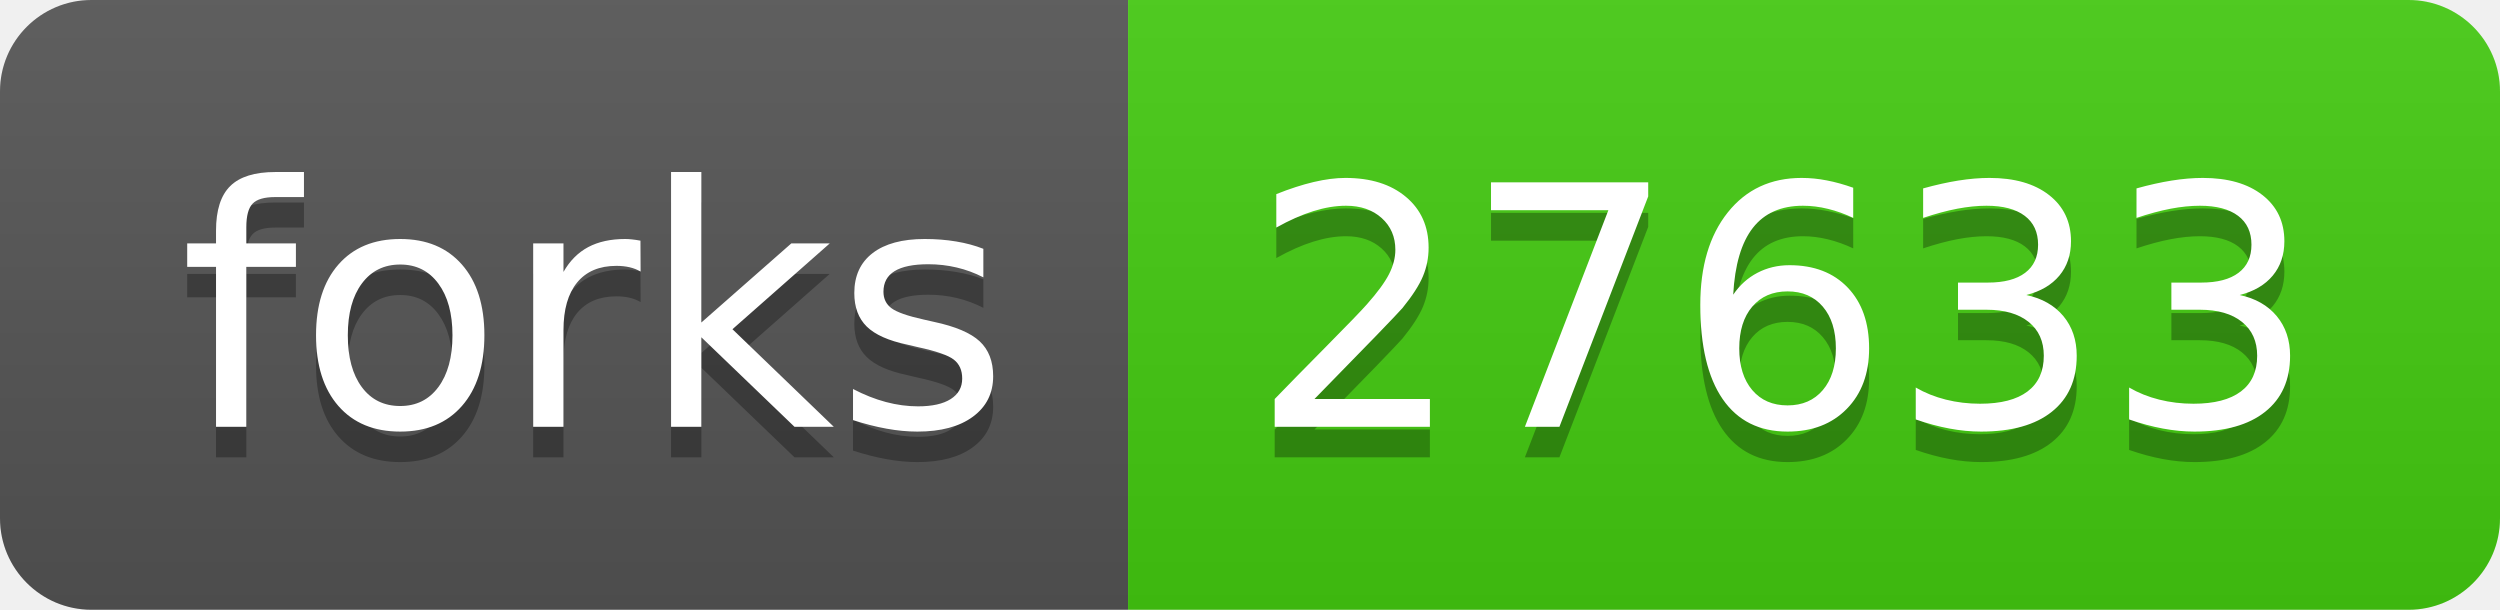
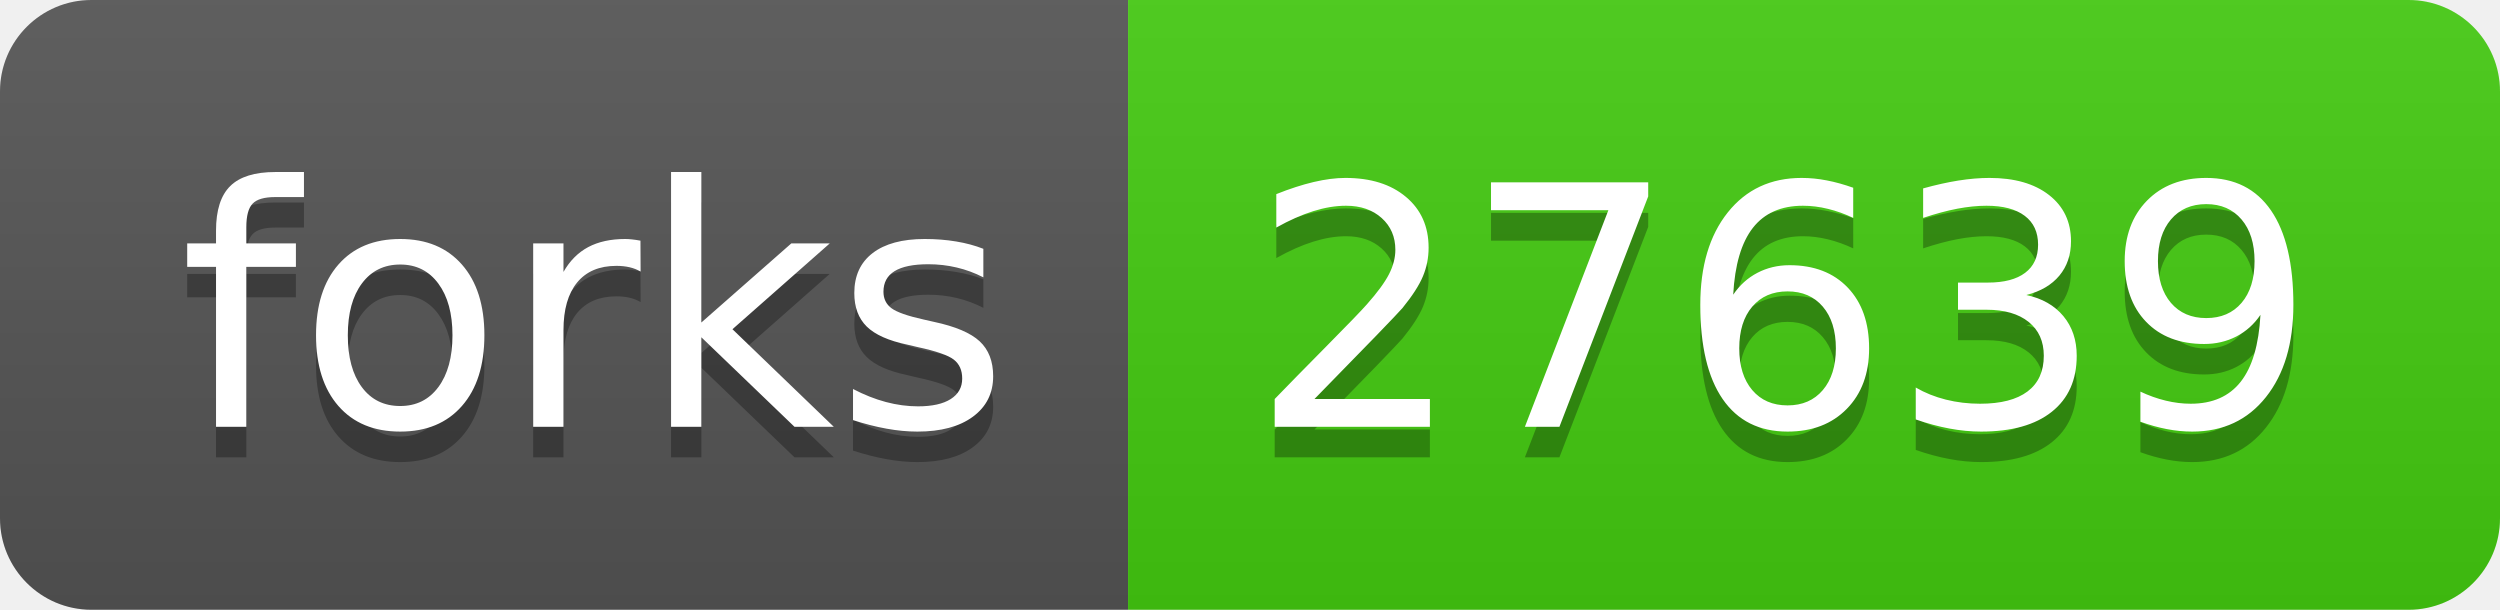
- <svg xmlns="http://www.w3.org/2000/svg" width="82" height="20" role="img" aria-label="forks: 27633">
+ <svg xmlns="http://www.w3.org/2000/svg" width="82" height="20" role="img" aria-label="forks: 27639">
  <linearGradient id="s" x2="0" y2="100%">
    <stop offset="0" stop-color="#bbb" stop-opacity=".1" />
    <stop offset="1" stop-opacity=".1" />
  </linearGradient>
  <clipPath id="r">
    <rect width="82" height="20" rx="3" fill="#fff" />
  </clipPath>
  <g clip-path="url(#r)">
    <rect width="37" height="20" fill="#555" />
    <rect x="37" width="45" height="20" fill="#4c1" />
    <rect width="82" height="20" fill="url(#s)" />
  </g>
  <g fill="#fff" text-anchor="middle" font-family="Verdana,Geneva,DejaVu Sans,sans-serif" text-rendering="geometricPrecision" font-size="110">
    <text aria-hidden="true" x="195" y="150" fill="#010101" fill-opacity=".3" transform="scale(.1)" textLength="270">forks</text>
    <text x="195" y="140" transform="scale(.1)" fill="#fff" textLength="270">forks</text>
-     <text aria-hidden="true" x="585" y="150" fill="#010101" fill-opacity=".3" transform="scale(.1)" textLength="350">27633</text>
-     <text x="585" y="140" transform="scale(.1)" fill="#fff" textLength="350">27633</text>
+     <text aria-hidden="true" x="585" y="150" fill="#010101" fill-opacity=".3" transform="scale(.1)" textLength="350">27639</text>
+     <text x="585" y="140" transform="scale(.1)" fill="#fff" textLength="350">27639</text>
  </g>
</svg>
